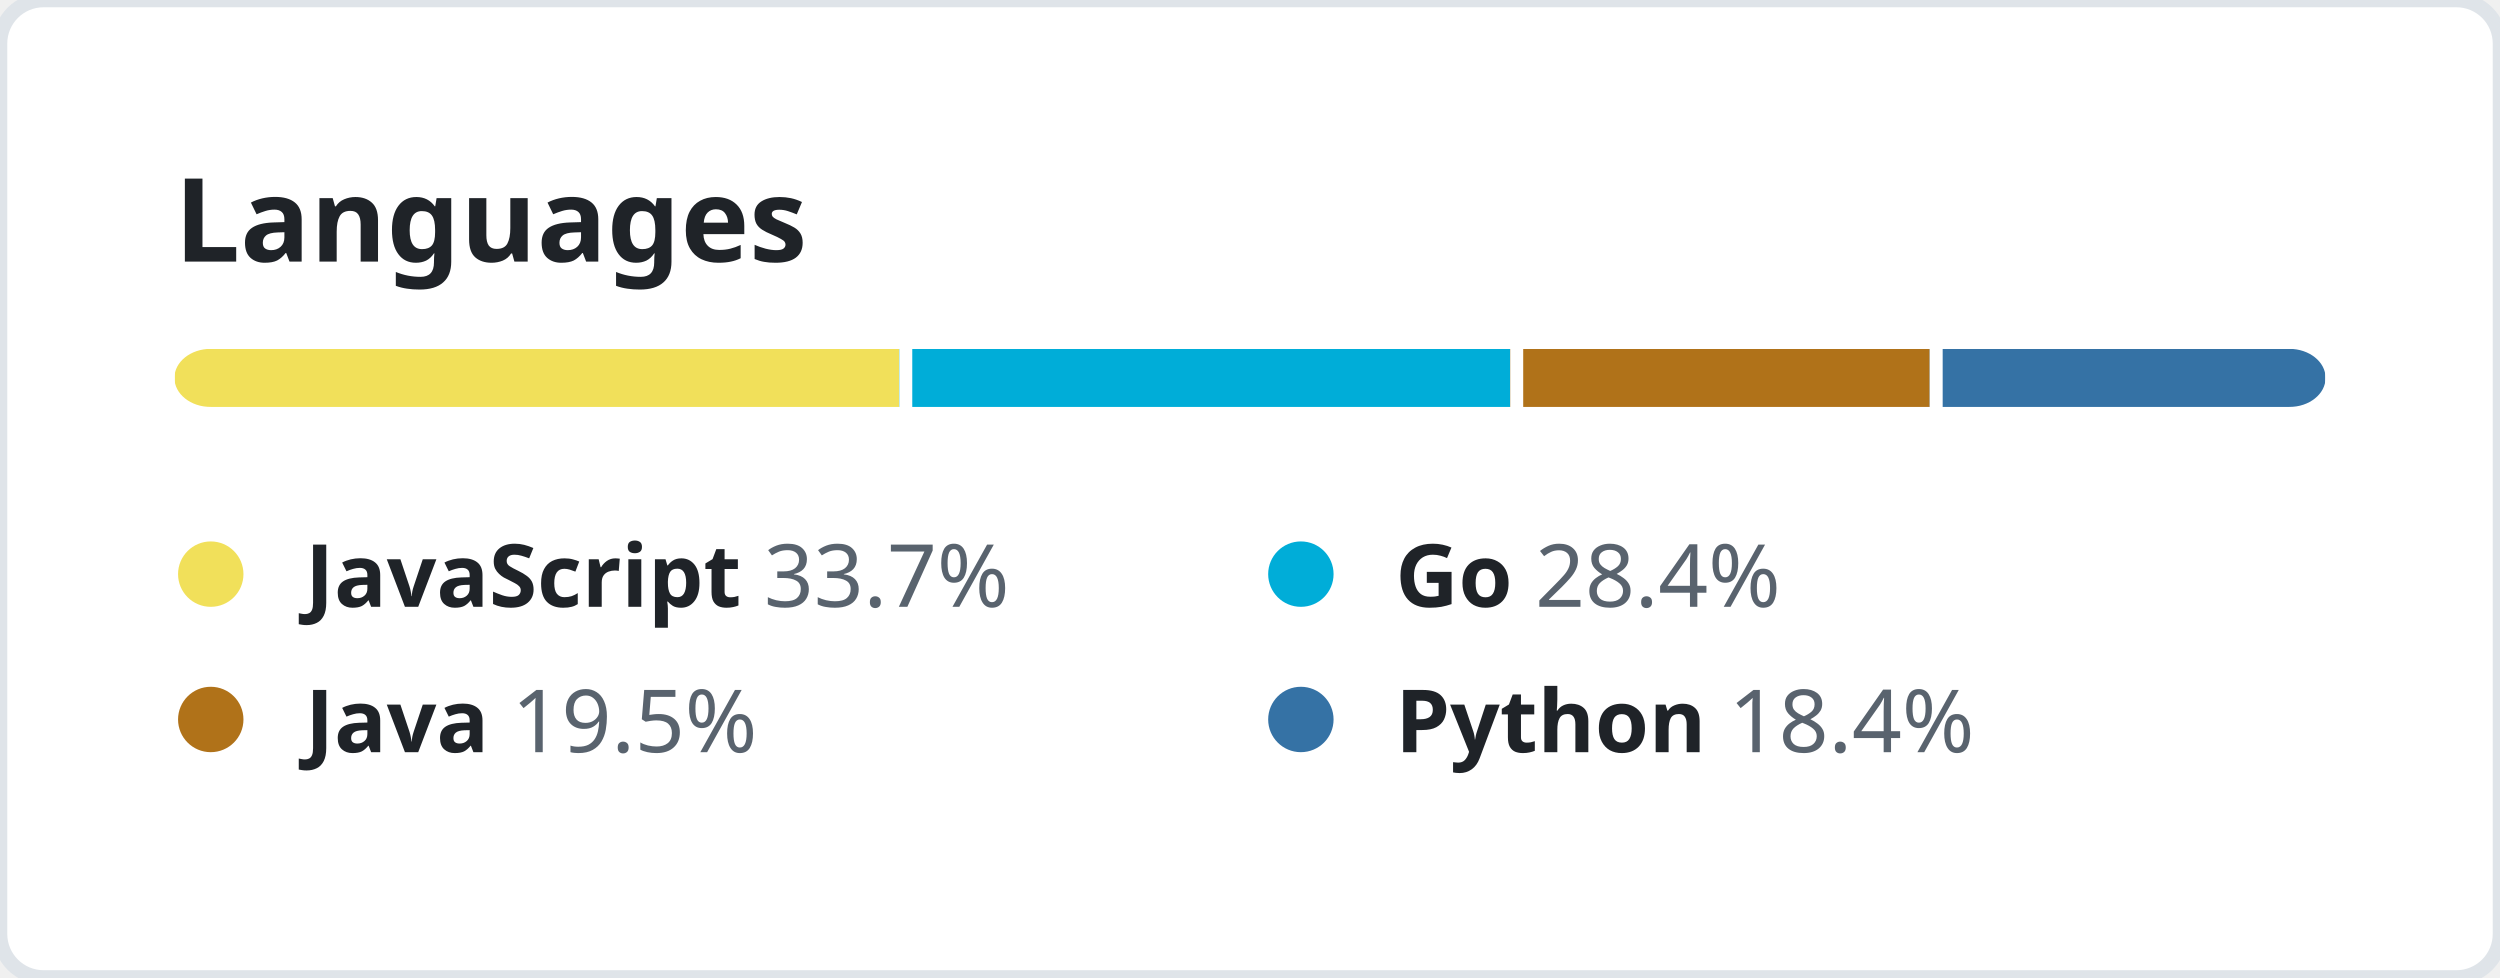
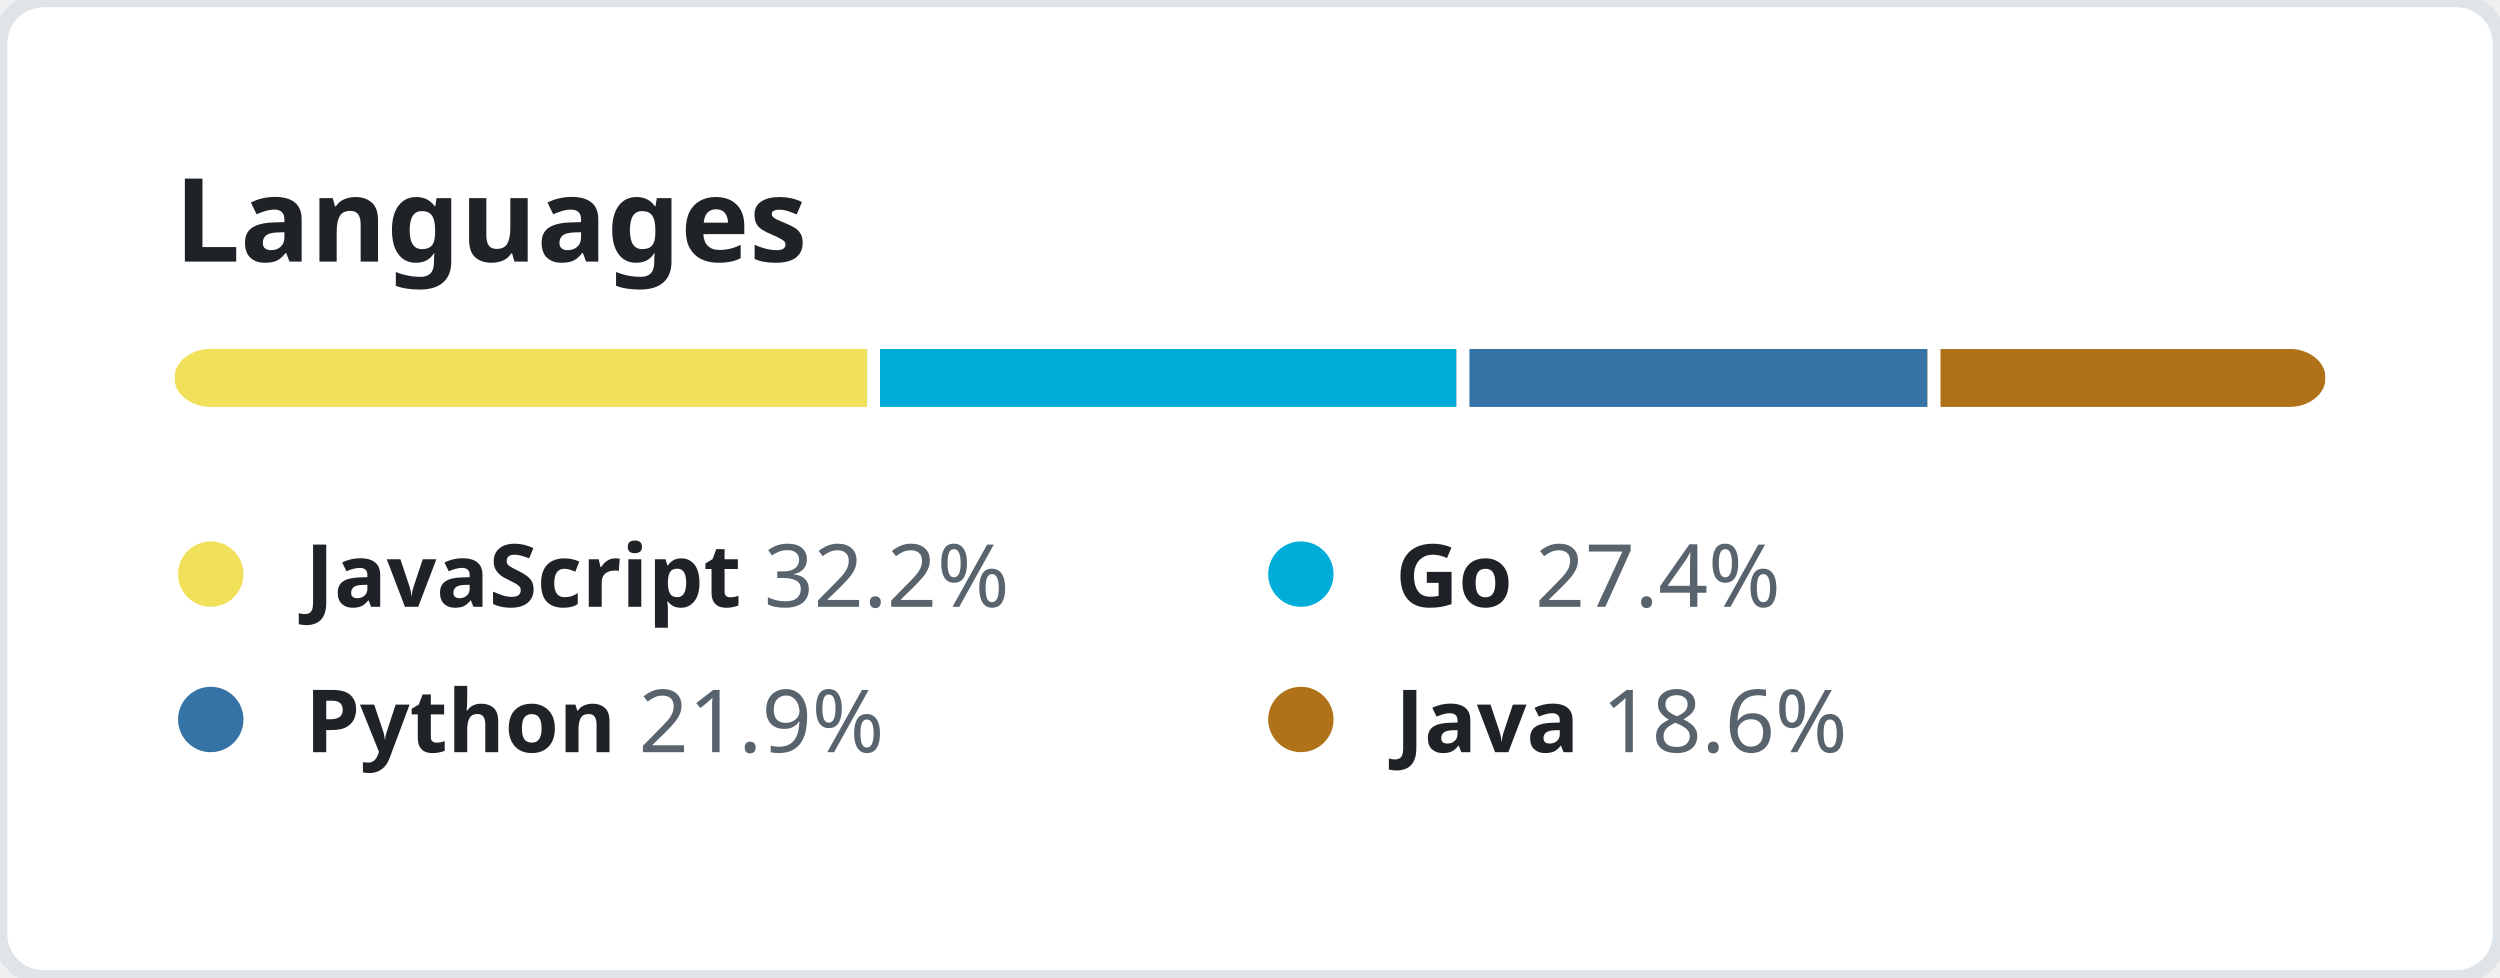
<svg xmlns="http://www.w3.org/2000/svg" width="344" height="134.5" viewBox="0 0 344 134.5" fill="none">
  <style>
    .header {
      font: 600 16px "Segoe UI", "Noto Sans", Helvetica, Arial, sans-serif;
      fill: #1F2328;
    }

    .lang-name {
      font-family: "Segoe UI", "Noto Sans", Helvetica, Arial, sans-serif;
      font-size: 12px;
    }

    .lang-name-bold {
      font-weight: 600;
      fill: #1F2328;
    }

    .lang-percent {
      font-weight: 400;
      fill: #59636E;
    }
  </style>
  <rect height="100%" width="100%" fill="#FFFFFF" rx="6" ry="6" stroke="#DFE4E9" stroke-width="2" />
  <g transform="translate(24, 0)">
    <g transform="translate(0, 36)">
      <text class="header">Languages</text>
    </g>
    <g transform="translate(0, 48)">
      <svg height="8" width="296">
        <mask id="rect-mask">
          <rect x="0" y="0" width="100%" height="100%" fill="white" rx="5" />
        </mask>
        <circle id="legend-dot" cx="5" cy="6" r="4.5" />
-         <rect mask="url(#rect-mask)" x="0%" y="0" width="33.7%" height="100%" fill="#f1e05a" />
-         <rect mask="url(#rect-mask)" x="33.7%" y="0" width="28.4%" height="100%" fill="#00ADD8" />
-         <rect x="33.7%" y="0" width="0.6%" height="100%" fill="#FFFFFF" />
-         <rect mask="url(#rect-mask)" x="62.1%" y="0" width="19.5%" height="100%" fill="#b07219" />
-         <rect x="62.1%" y="0" width="0.6%" height="100%" fill="#FFFFFF" />
-         <rect mask="url(#rect-mask)" x="81.6%" y="0" width="18.4%" height="100%" fill="#3572A5" />
-         <rect x="81.6%" y="0" width="0.6%" height="100%" fill="#FFFFFF" />
+         <rect mask="url(#rect-mask)" x="0%" y="0" width="32.2%" height="100%" fill="#f1e05a" />
+         <rect mask="url(#rect-mask)" x="32.2%" y="0" width="27.4%" height="100%" fill="#00ADD8" />
+         <rect x="32.2%" y="0" width="0.6%" height="100%" fill="#FFFFFF" />
+         <rect mask="url(#rect-mask)" x="59.6%" y="0" width="21.9%" height="100%" fill="#3572A5" />
+         <rect x="59.6%" y="0" width="0.6%" height="100%" fill="#FFFFFF" />
+         <rect mask="url(#rect-mask)" x="81.5%" y="0" width="18.6%" height="100%" fill="#b07219" />
+         <rect x="81.5%" y="0" width="0.6%" height="100%" fill="#FFFFFF" />
      </svg>
      <g transform="translate(0, 25)">
        <circle cx="5" cy="6" r="4.5" fill="#f1e05a" />
        <text x="18" y="10.5" class="lang-name">
          <tspan class="lang-name-bold">JavaScript</tspan>
-           <tspan class="lang-percent">33.7%</tspan>
+           <tspan class="lang-percent">32.2%</tspan>
        </text>
      </g>
      <g transform="translate(150, 25)">
        <circle cx="5" cy="6" r="4.5" fill="#00ADD8" />
        <text x="18" y="10.5" class="lang-name">
          <tspan class="lang-name-bold">Go</tspan>
-           <tspan class="lang-percent">28.4%</tspan>
+           <tspan class="lang-percent">27.4%</tspan>
        </text>
      </g>
      <g transform="translate(0, 45)">
+         <circle cx="5" cy="6" r="4.5" fill="#3572A5" />
+         <text x="18" y="10.5" class="lang-name">
+           <tspan class="lang-name-bold">Python</tspan>
+           <tspan class="lang-percent">21.9%</tspan>
+         </text>
+       </g>
+       <g transform="translate(150, 45)">
        <circle cx="5" cy="6" r="4.5" fill="#b07219" />
        <text x="18" y="10.5" class="lang-name">
          <tspan class="lang-name-bold">Java</tspan>
-           <tspan class="lang-percent">19.5%</tspan>
-         </text>
-       </g>
-       <g transform="translate(150, 45)">
-         <circle cx="5" cy="6" r="4.5" fill="#3572A5" />
-         <text x="18" y="10.5" class="lang-name">
-           <tspan class="lang-name-bold">Python</tspan>
-           <tspan class="lang-percent">18.4%</tspan>
+           <tspan class="lang-percent">18.6%</tspan>
        </text>
      </g>
    </g>
  </g>
</svg>
